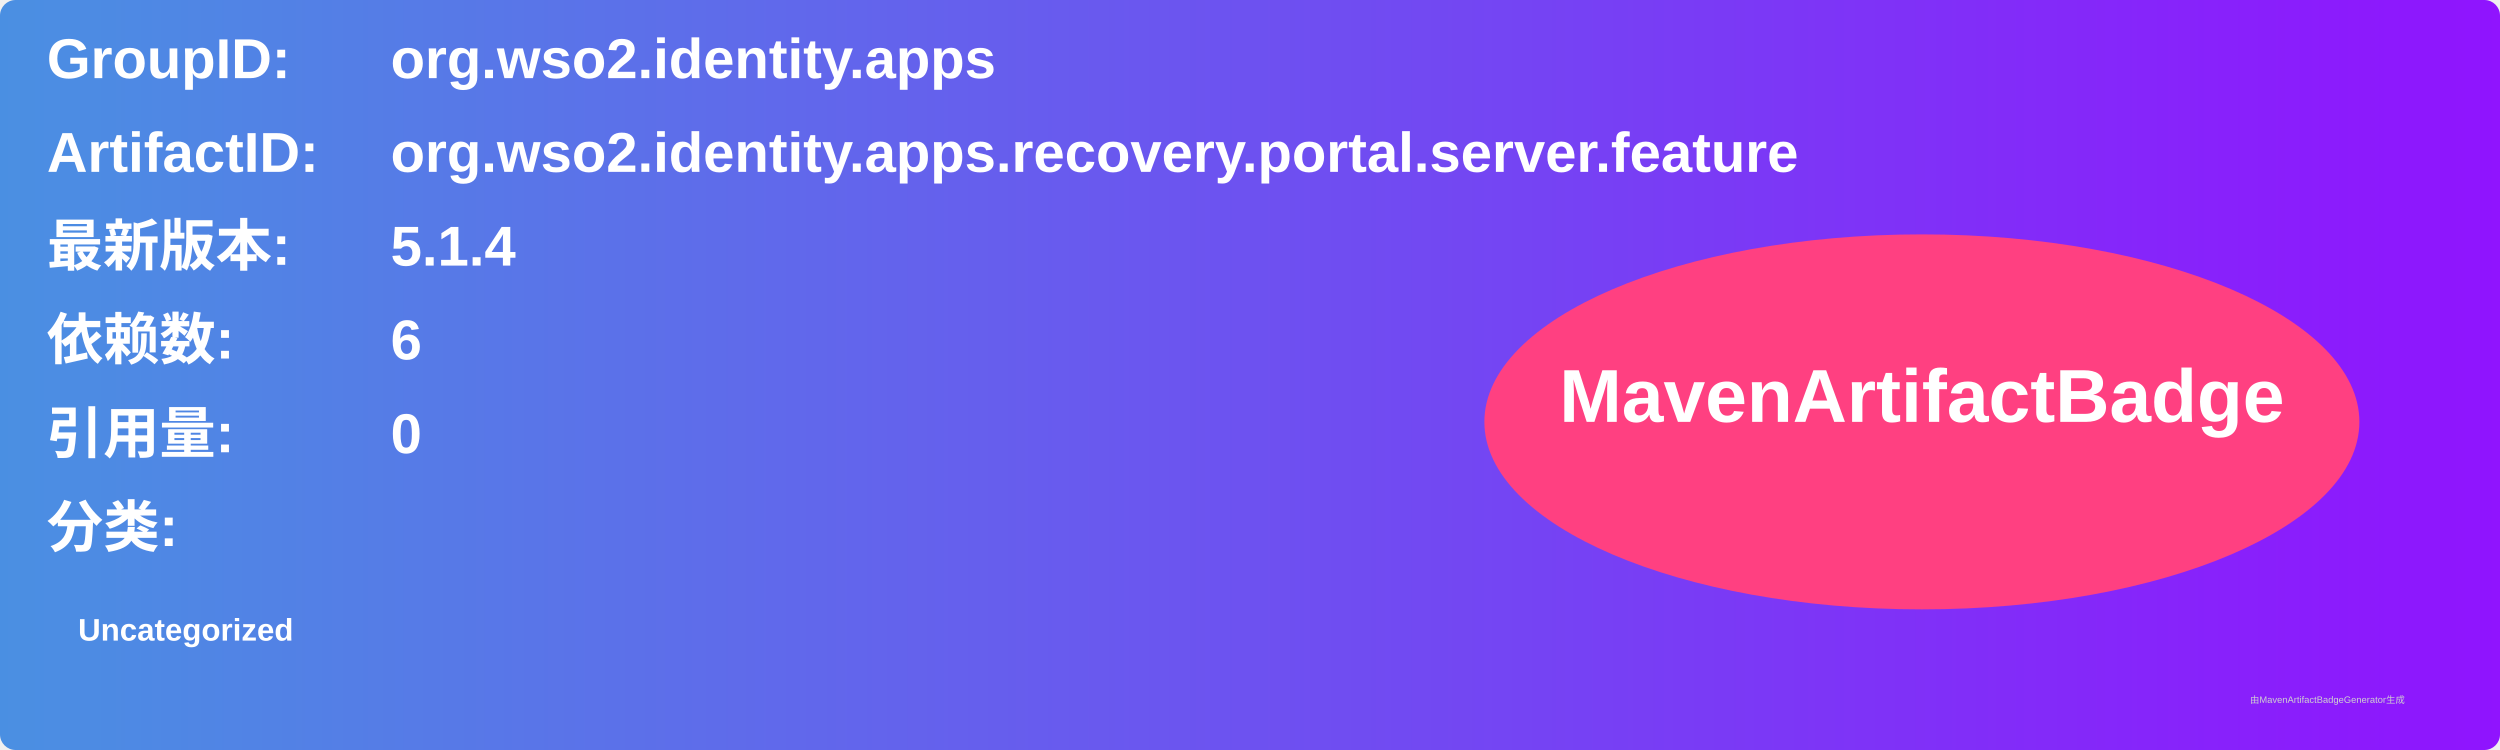
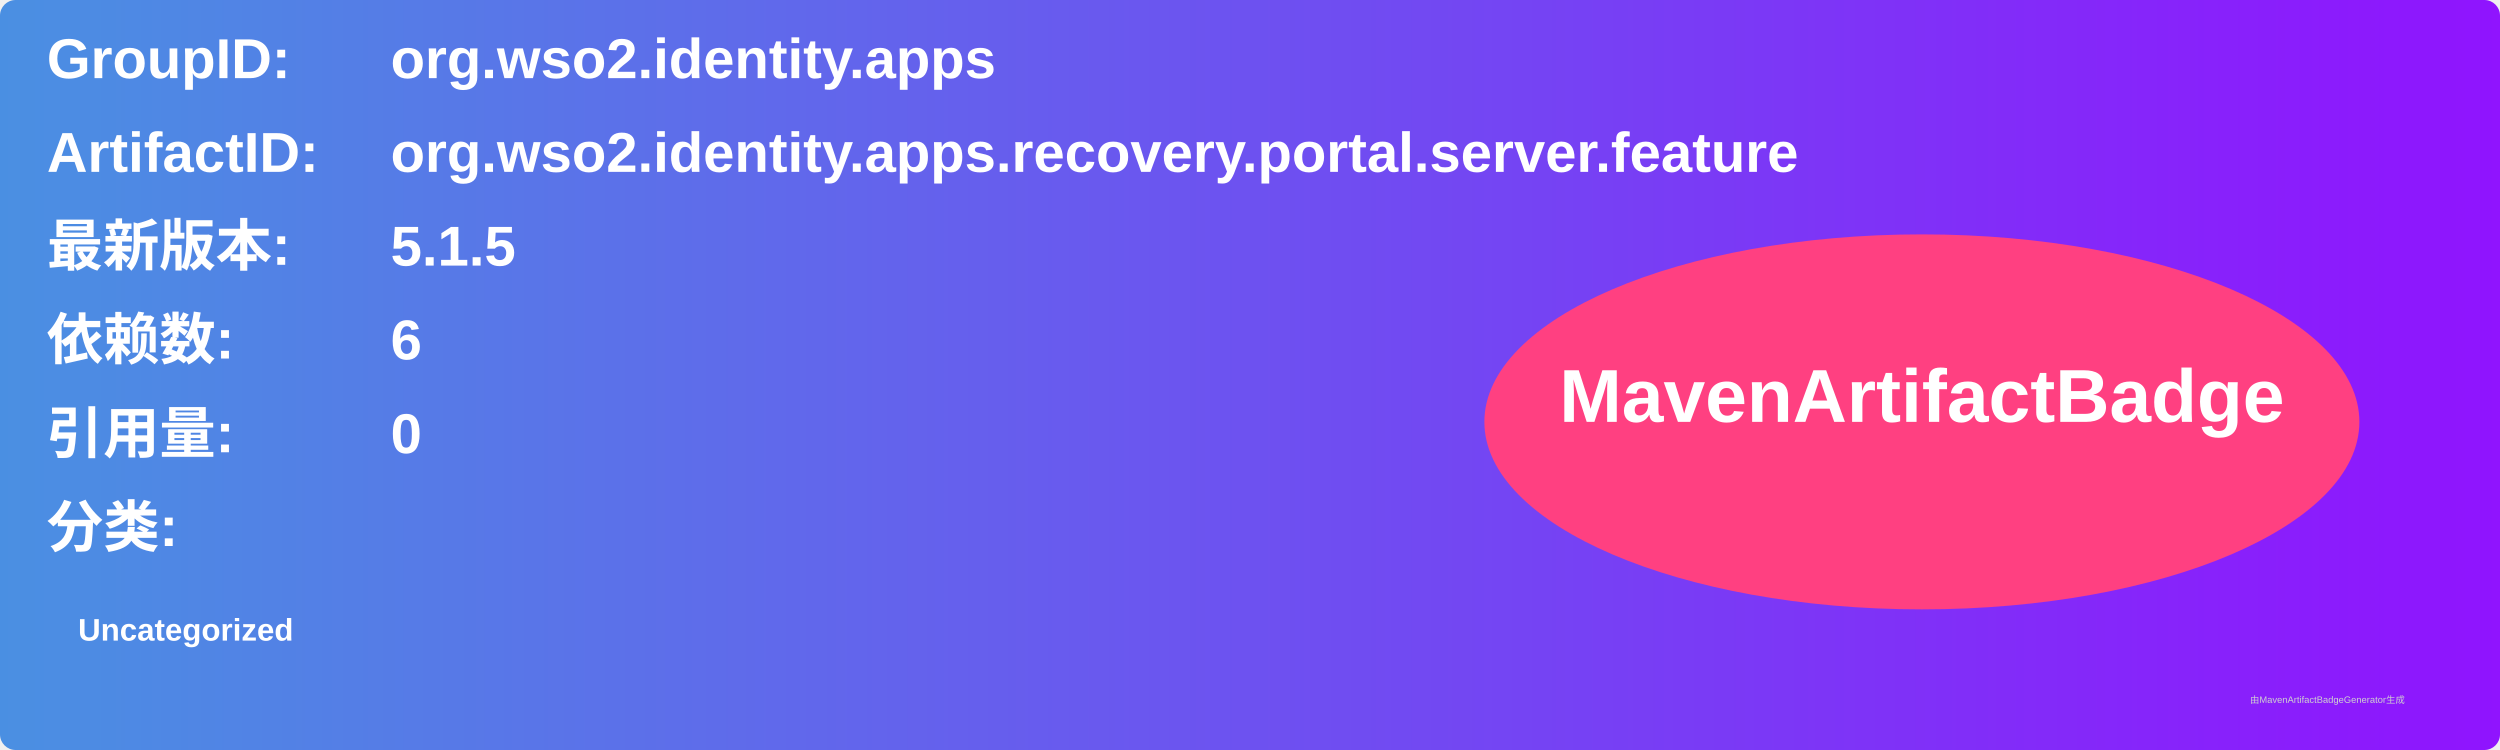
<svg xmlns="http://www.w3.org/2000/svg" width="800" height="240" viewBox="0 0 800 240">
  <linearGradient id="grad" x1="0%" y1="0%" x2="100%" y2="0%">
    <stop offset="0%" stop-color="#4a90e2" />
    <stop offset="100%" stop-color="#9013fe" />
  </linearGradient>
  <rect width="100%" height="100%" rx="5" ry="5" fill="url(#grad)" />
  <g transform="translate(15, 15)">
    <text x="0" y="10" font-family="Arial" font-size="18" fill="white" font-weight="bold" width="260">GroupID:</text>
    <text x="110" y="10" font-family="Arial" font-size="18" fill="white" font-weight="bold" width="460">org.wso2.identity.apps</text>
    <text x="0" y="40" font-family="Arial" font-size="18" fill="white" font-weight="bold" width="260">ArtifactID:</text>
    <text x="110" y="40" font-family="Arial" font-size="18" fill="white" font-weight="bold" width="460">org.wso2.identity.apps.recovery.portal.server.feature</text>
    <text x="0" y="70" font-family="Arial" font-size="18" fill="white" font-weight="bold">最新版本:</text>
    <text x="110" y="70" font-family="Arial" font-size="18" fill="white" font-weight="bold">
-       <tspan font-weight="bold">5.1.4</tspan>
+       <tspan font-weight="bold">5.1.5</tspan>
    </text>
    <text x="0" y="100" font-family="Arial" font-size="18" fill="white" font-weight="bold">依赖数: </text>
    <text x="110" y="100" font-family="Arial" font-size="18" fill="white">
      <tspan font-weight="bold">6</tspan>
    </text>
    <text x="0" y="130" font-family="Arial" font-size="18" fill="white" font-weight="bold">引用量: </text>
    <text x="110" y="130" font-family="Arial" font-size="18" fill="white">
      <tspan font-weight="bold">0</tspan>
    </text>
    <text x="0" y="160" font-family="Arial" font-size="18" fill="white" font-weight="bold">分类:</text>
    <text x="10" y="190" font-family="Arial" font-size="10" fill="white">
      <tspan font-weight="bold">Uncategorized</tspan>
    </text>
    <ellipse cx="600" cy="120" rx="140" ry="60" fill="#ff4081" />
    <text x="600" y="120" text-anchor="middle" font-family="Arial" font-size="24" fill="white" font-weight="bold">MavenArtifactBadge</text>
  </g>
  <text x="720" y="225" font-family="Arial" font-size="3" fill="#d0d0d0">由MavenArtifactBadgeGenerator生成</text>
</svg>
